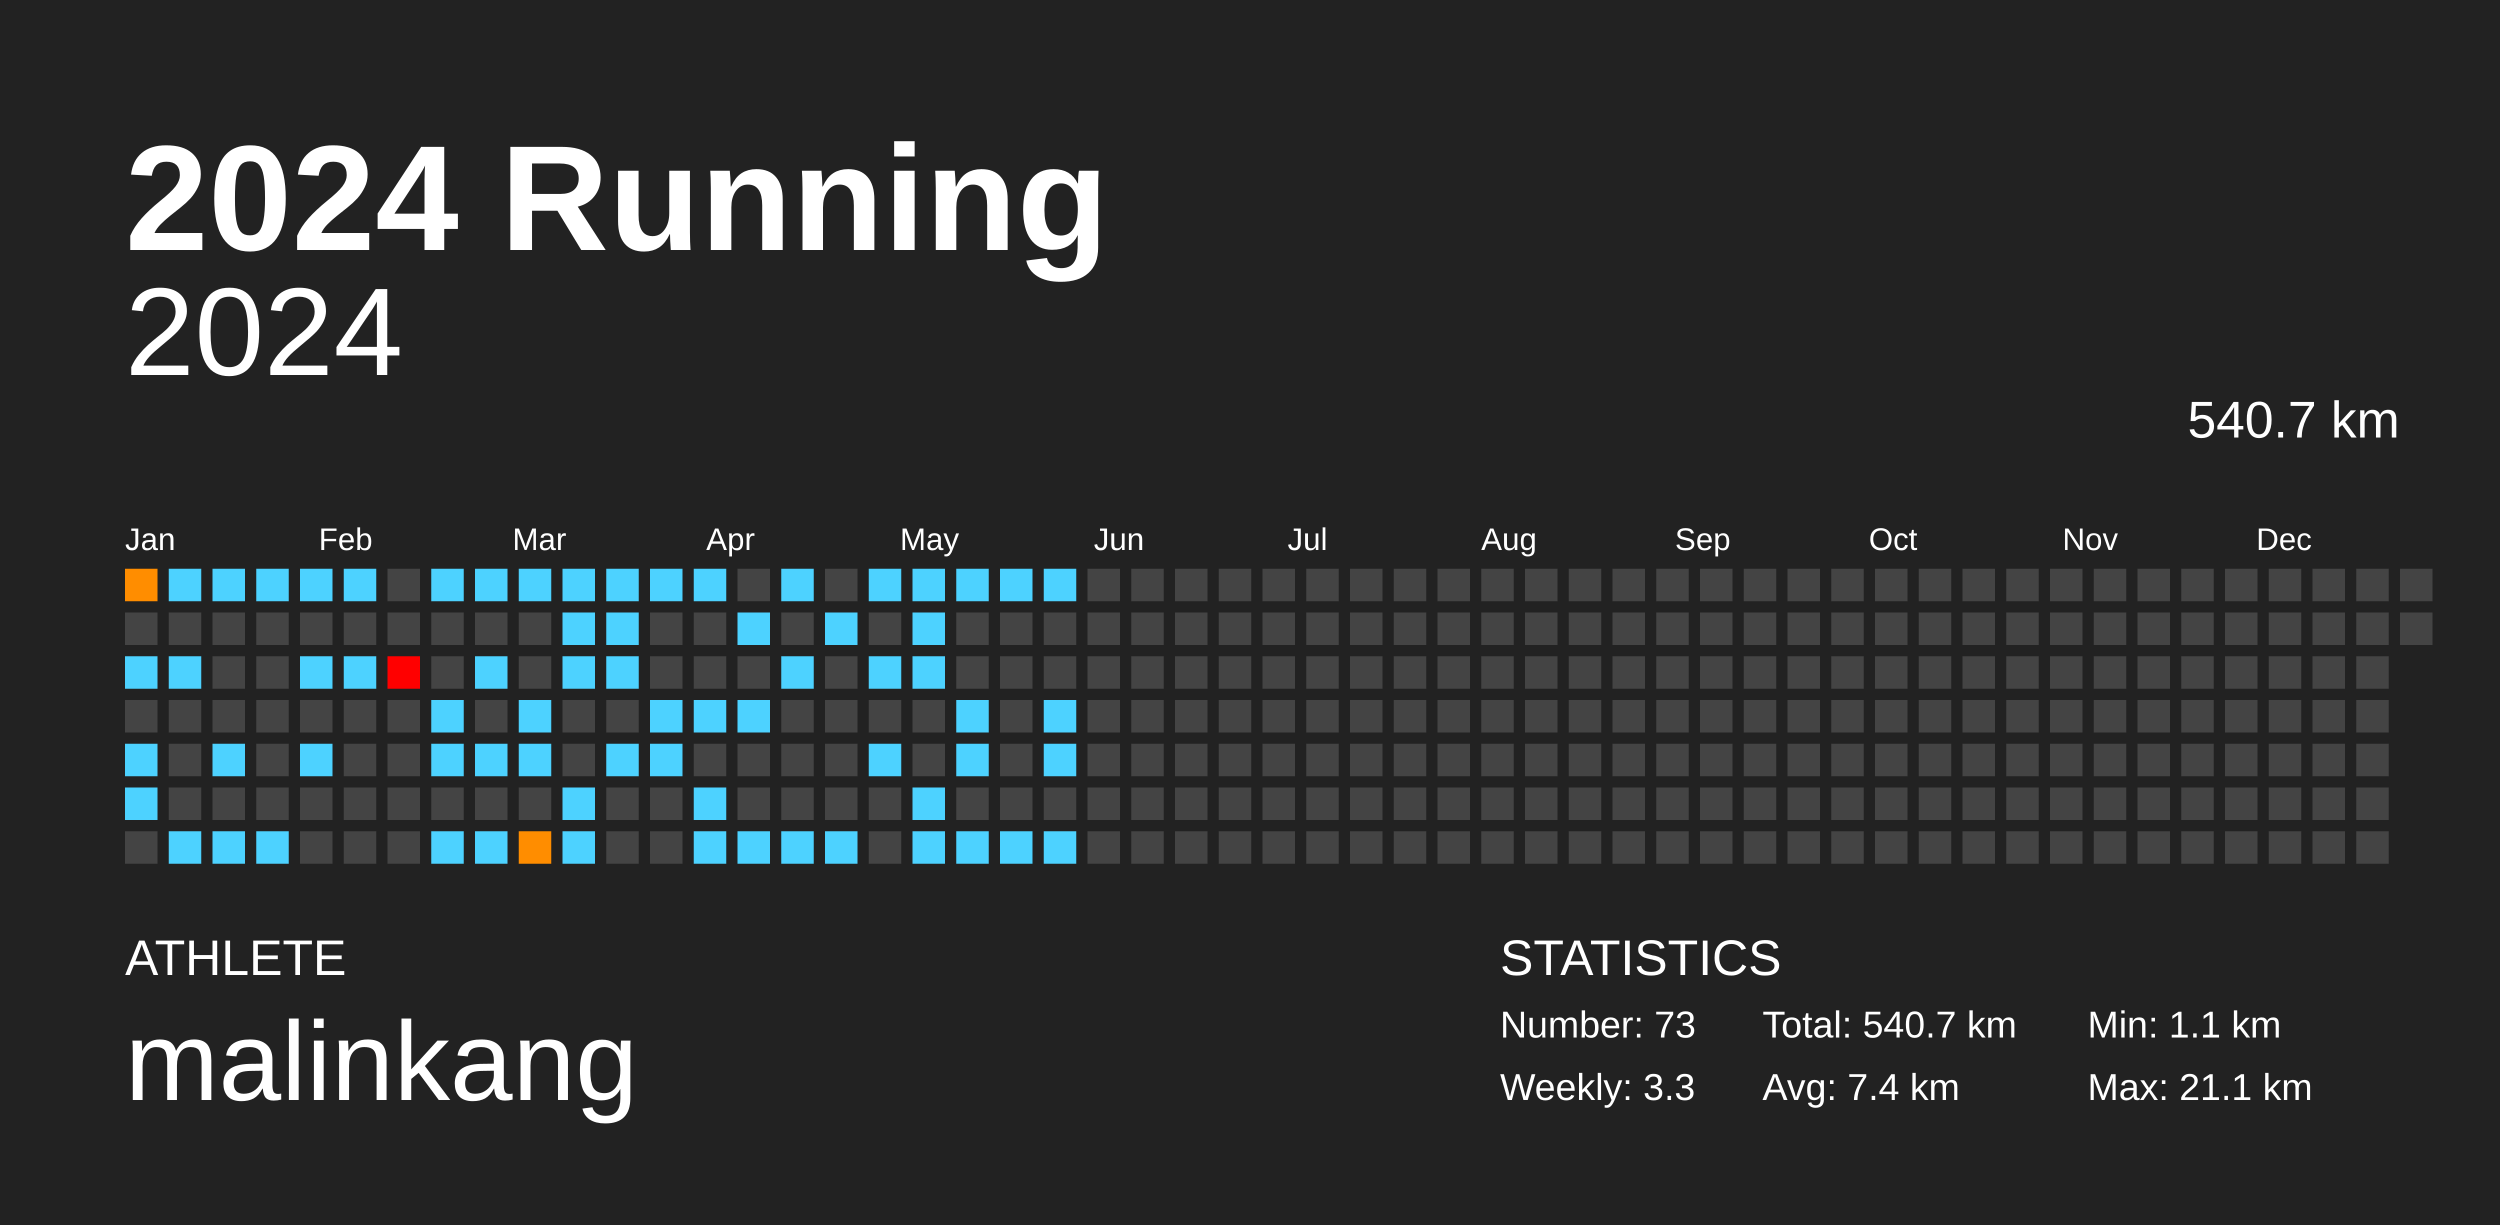
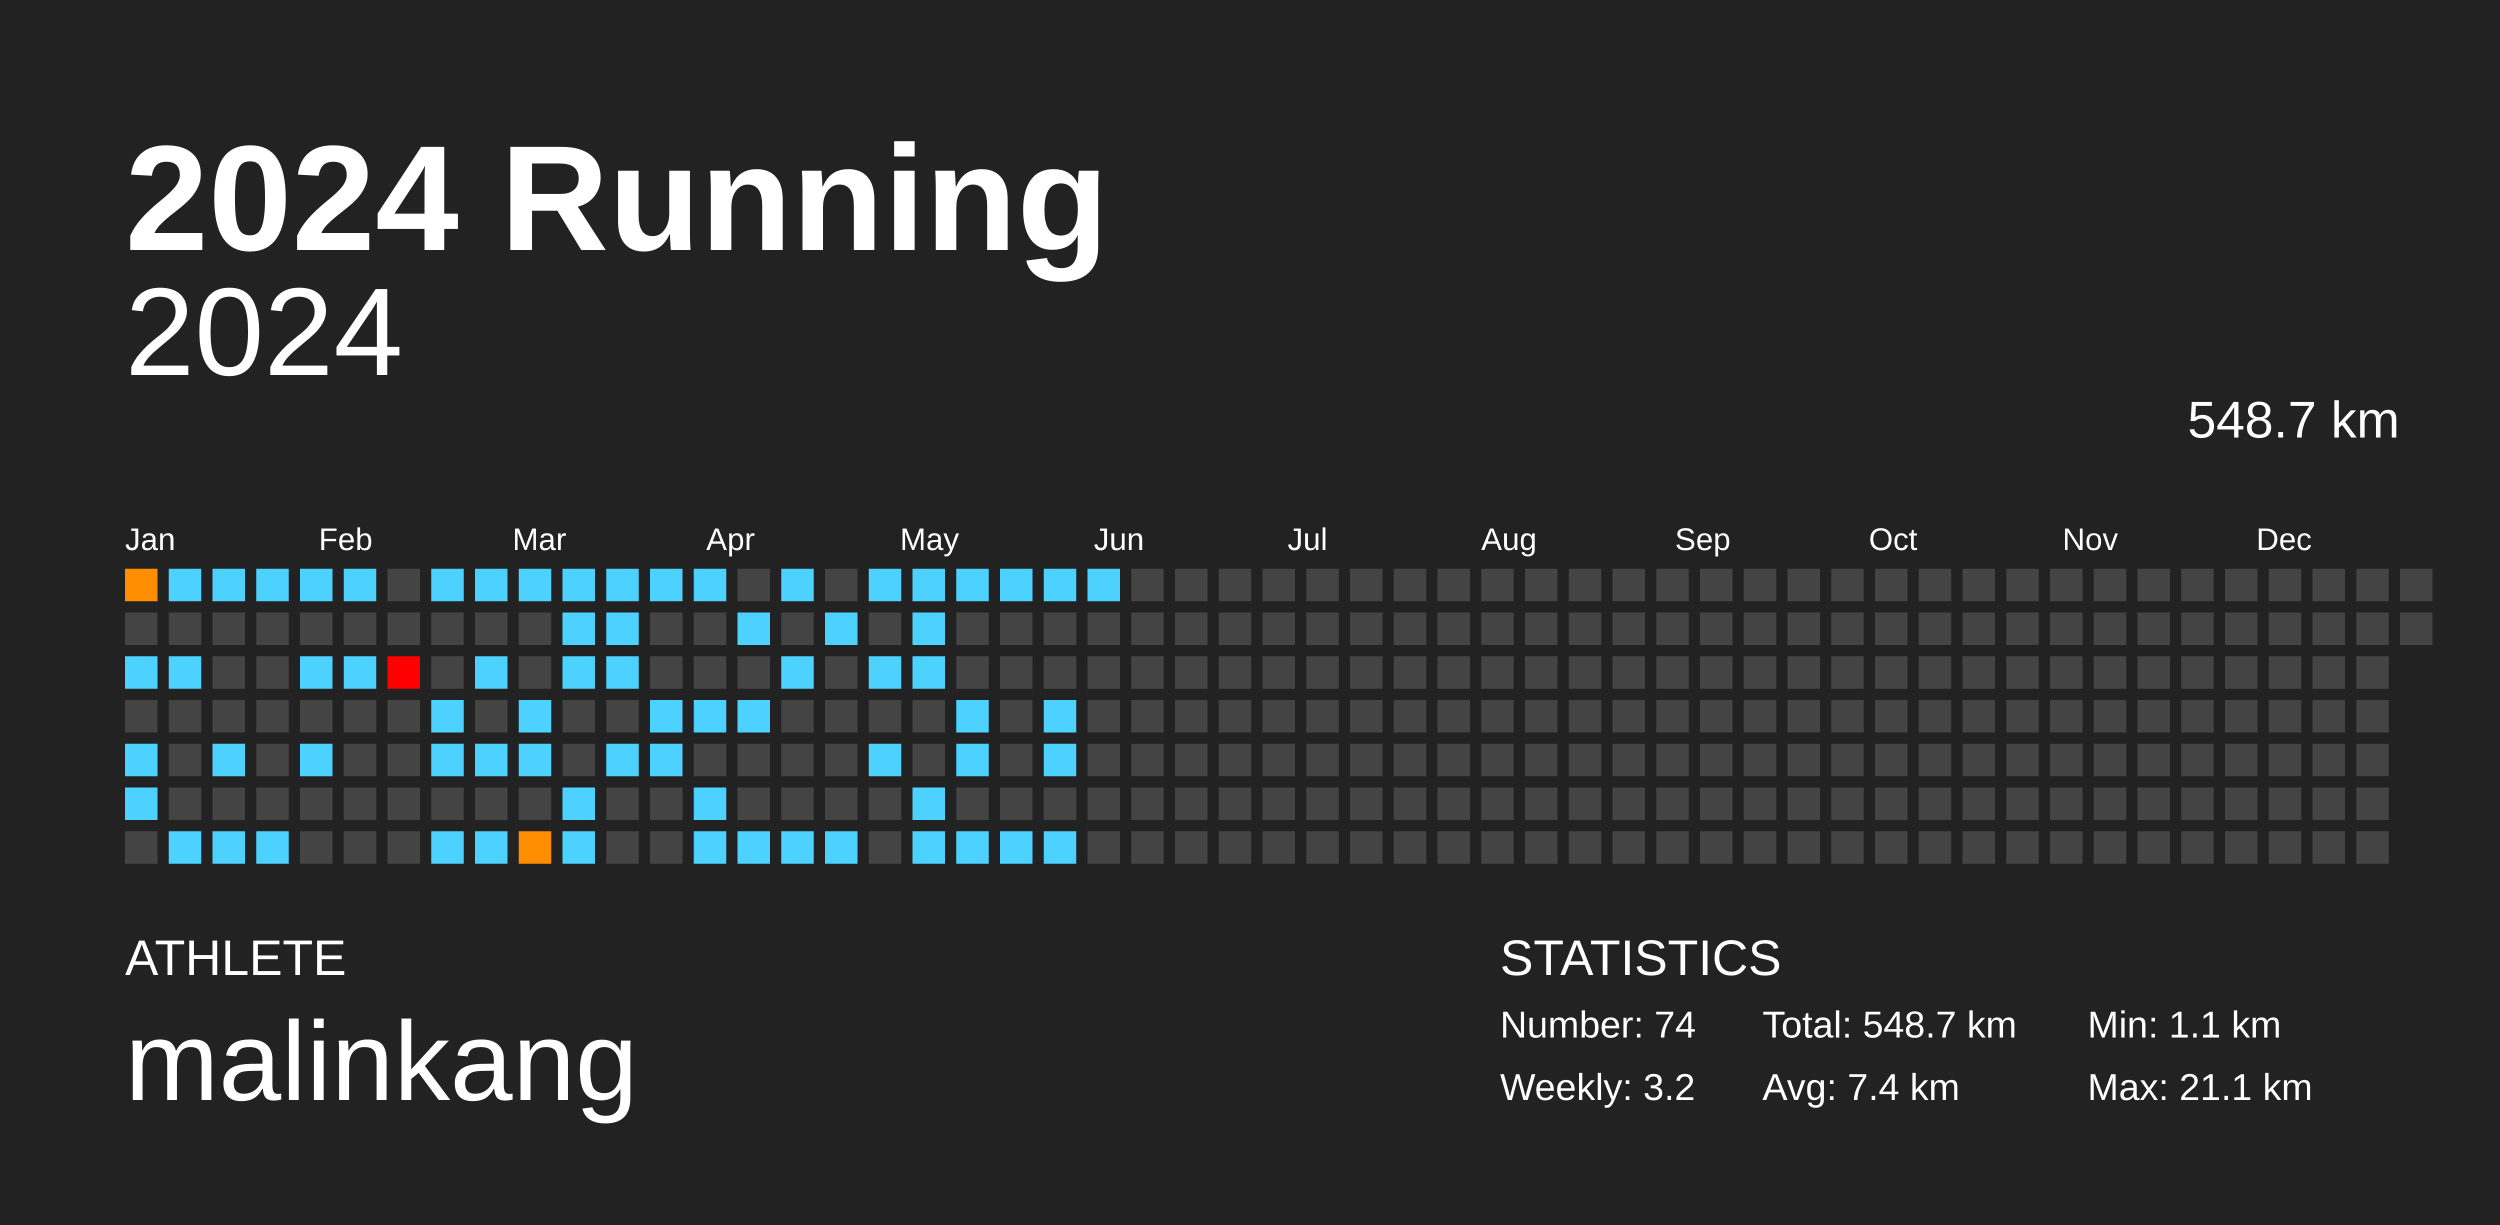
<svg xmlns="http://www.w3.org/2000/svg" baseProfile="full" height="98mm" version="1.1" viewBox="0,0,200,98" width="200mm">
  <defs />
  <rect fill="#222222" height="98" width="200" x="0" y="0" />
  <text fill="#FFFFFF" style="font-size:12px; font-family:Arial; font-weight:bold;" x="10" y="20">2024 Running</text>
  <text fill="#FFFFFF" style="font-size:4px; font-family:Arial" x="10" y="78">ATHLETE</text>
  <text fill="#FFFFFF" style="font-size:9px; font-family:Arial" x="10" y="88">malinkang</text>
  <text fill="#FFFFFF" style="font-size:4px; font-family:Arial" x="120" y="78">STATISTICS</text>
-   <text fill="#FFFFFF" style="font-size:3px; font-family:Arial" x="120" y="83">Number: 73</text>
-   <text fill="#FFFFFF" style="font-size:3px; font-family:Arial" x="120" y="88">Weekly: 3.3</text>
-   <text fill="#FFFFFF" style="font-size:3px; font-family:Arial" x="141" y="83">Total: 540.7 km</text>
+   <text fill="#FFFFFF" style="font-size:3px; font-family:Arial" x="120" y="83">Number: 74</text>
+   <text fill="#FFFFFF" style="font-size:3px; font-family:Arial" x="120" y="88">Weekly: 3.2</text>
+   <text fill="#FFFFFF" style="font-size:3px; font-family:Arial" x="141" y="83">Total: 548.7 km</text>
  <text fill="#FFFFFF" style="font-size:3px; font-family:Arial" x="141" y="88">Avg: 7.4 km</text>
  <text fill="#FFFFFF" style="font-size:3px; font-family:Arial" x="167" y="83">Min: 1.1 km</text>
  <text fill="#FFFFFF" style="font-size:3px; font-family:Arial" x="167" y="88">Max: 21.1 km</text>
  <text alignment-baseline="hanging" fill="#FFFFFF" style="font-size:10.0px; font-family:Arial;" x="10" y="30">2024</text>
-   <text alignment-baseline="hanging" fill="#FFFFFF" style="font-size:4.125px; font-family:Arial;" x="175" y="35">540.7 km</text>
+   <text alignment-baseline="hanging" fill="#FFFFFF" style="font-size:4.125px; font-family:Arial;" x="175" y="35">548.7 km</text>
  <text fill="#FFFFFF" style="font-size:2.5px; font-family:Arial" x="10.0" y="44">Jan</text>
  <text fill="#FFFFFF" style="font-size:2.5px; font-family:Arial" x="25.5" y="44">Feb</text>
  <text fill="#FFFFFF" style="font-size:2.5px; font-family:Arial" x="41.0" y="44">Mar</text>
  <text fill="#FFFFFF" style="font-size:2.5px; font-family:Arial" x="56.5" y="44">Apr</text>
  <text fill="#FFFFFF" style="font-size:2.5px; font-family:Arial" x="72.0" y="44">May</text>
  <text fill="#FFFFFF" style="font-size:2.5px; font-family:Arial" x="87.5" y="44">Jun</text>
  <text fill="#FFFFFF" style="font-size:2.5px; font-family:Arial" x="103.0" y="44">Jul</text>
  <text fill="#FFFFFF" style="font-size:2.5px; font-family:Arial" x="118.5" y="44">Aug</text>
  <text fill="#FFFFFF" style="font-size:2.5px; font-family:Arial" x="134.0" y="44">Sep</text>
  <text fill="#FFFFFF" style="font-size:2.5px; font-family:Arial" x="149.5" y="44">Oct</text>
  <text fill="#FFFFFF" style="font-size:2.5px; font-family:Arial" x="165.0" y="44">Nov</text>
  <text fill="#FFFFFF" style="font-size:2.5px; font-family:Arial" x="180.5" y="44">Dec</text>
  <rect fill="#ff8d00" height="2.6" width="2.6" x="10.0" y="45.5" />
  <rect fill="#444444" height="2.6" width="2.6" x="10.0" y="49.0" />
  <rect fill="#4dd2ff" height="2.6" width="2.6" x="10.0" y="52.5" />
  <rect fill="#444444" height="2.6" width="2.6" x="10.0" y="56.0" />
  <rect fill="#4dd2ff" height="2.6" width="2.6" x="10.0" y="59.5" />
  <rect fill="#4dd2ff" height="2.6" width="2.6" x="10.0" y="63.0" />
  <rect fill="#444444" height="2.6" width="2.6" x="10.0" y="66.5" />
  <rect fill="#4dd2ff" height="2.6" width="2.6" x="13.5" y="45.5" />
  <rect fill="#444444" height="2.6" width="2.6" x="13.5" y="49.0" />
  <rect fill="#4dd2ff" height="2.6" width="2.6" x="13.5" y="52.5" />
  <rect fill="#444444" height="2.6" width="2.6" x="13.5" y="56.0" />
  <rect fill="#444444" height="2.6" width="2.6" x="13.5" y="59.5" />
  <rect fill="#444444" height="2.6" width="2.6" x="13.5" y="63.0" />
  <rect fill="#4dd2ff" height="2.6" width="2.6" x="13.5" y="66.5" />
  <rect fill="#4dd2ff" height="2.6" width="2.6" x="17.0" y="45.5" />
  <rect fill="#444444" height="2.6" width="2.6" x="17.0" y="49.0" />
  <rect fill="#444444" height="2.6" width="2.6" x="17.0" y="52.5" />
  <rect fill="#444444" height="2.6" width="2.6" x="17.0" y="56.0" />
  <rect fill="#4dd2ff" height="2.6" width="2.6" x="17.0" y="59.5" />
  <rect fill="#444444" height="2.6" width="2.6" x="17.0" y="63.0" />
  <rect fill="#4dd2ff" height="2.6" width="2.6" x="17.0" y="66.5" />
  <rect fill="#4dd2ff" height="2.6" width="2.6" x="20.5" y="45.5" />
  <rect fill="#444444" height="2.6" width="2.6" x="20.5" y="49.0" />
  <rect fill="#444444" height="2.6" width="2.6" x="20.5" y="52.5" />
  <rect fill="#444444" height="2.6" width="2.6" x="20.5" y="56.0" />
  <rect fill="#444444" height="2.6" width="2.6" x="20.5" y="59.5" />
  <rect fill="#444444" height="2.6" width="2.6" x="20.5" y="63.0" />
  <rect fill="#4dd2ff" height="2.6" width="2.6" x="20.5" y="66.5" />
  <rect fill="#4dd2ff" height="2.6" width="2.6" x="24.0" y="45.5" />
  <rect fill="#444444" height="2.6" width="2.6" x="24.0" y="49.0" />
  <rect fill="#4dd2ff" height="2.6" width="2.6" x="24.0" y="52.5" />
  <rect fill="#444444" height="2.6" width="2.6" x="24.0" y="56.0" />
  <rect fill="#4dd2ff" height="2.6" width="2.6" x="24.0" y="59.5" />
  <rect fill="#444444" height="2.6" width="2.6" x="24.0" y="63.0" />
  <rect fill="#444444" height="2.6" width="2.6" x="24.0" y="66.5" />
  <rect fill="#4dd2ff" height="2.6" width="2.6" x="27.5" y="45.5" />
  <rect fill="#444444" height="2.6" width="2.6" x="27.5" y="49.0" />
  <rect fill="#4dd2ff" height="2.6" width="2.6" x="27.5" y="52.5" />
  <rect fill="#444444" height="2.6" width="2.6" x="27.5" y="56.0" />
  <rect fill="#444444" height="2.6" width="2.6" x="27.5" y="59.5" />
  <rect fill="#444444" height="2.6" width="2.6" x="27.5" y="63.0" />
  <rect fill="#444444" height="2.6" width="2.6" x="27.5" y="66.5" />
  <rect fill="#444444" height="2.6" width="2.6" x="31.0" y="45.5" />
  <rect fill="#444444" height="2.6" width="2.6" x="31.0" y="49.0" />
  <rect fill="red" height="2.6" width="2.6" x="31.0" y="52.5" />
  <rect fill="#444444" height="2.6" width="2.6" x="31.0" y="56.0" />
  <rect fill="#444444" height="2.6" width="2.6" x="31.0" y="59.5" />
  <rect fill="#444444" height="2.6" width="2.6" x="31.0" y="63.0" />
  <rect fill="#444444" height="2.6" width="2.6" x="31.0" y="66.5" />
  <rect fill="#4dd2ff" height="2.6" width="2.6" x="34.5" y="45.5" />
  <rect fill="#444444" height="2.6" width="2.6" x="34.5" y="49.0" />
  <rect fill="#444444" height="2.6" width="2.6" x="34.5" y="52.5" />
  <rect fill="#4dd2ff" height="2.6" width="2.6" x="34.5" y="56.0" />
  <rect fill="#4dd2ff" height="2.6" width="2.6" x="34.5" y="59.5" />
  <rect fill="#444444" height="2.6" width="2.6" x="34.5" y="63.0" />
  <rect fill="#4dd2ff" height="2.6" width="2.6" x="34.5" y="66.5" />
  <rect fill="#4dd2ff" height="2.6" width="2.6" x="38.0" y="45.5" />
  <rect fill="#444444" height="2.6" width="2.6" x="38.0" y="49.0" />
  <rect fill="#4dd2ff" height="2.6" width="2.6" x="38.0" y="52.5" />
  <rect fill="#444444" height="2.6" width="2.6" x="38.0" y="56.0" />
  <rect fill="#4dd2ff" height="2.6" width="2.6" x="38.0" y="59.5" />
  <rect fill="#444444" height="2.6" width="2.6" x="38.0" y="63.0" />
  <rect fill="#4dd2ff" height="2.6" width="2.6" x="38.0" y="66.5" />
  <rect fill="#4dd2ff" height="2.6" width="2.6" x="41.5" y="45.5" />
  <rect fill="#444444" height="2.6" width="2.6" x="41.5" y="49.0" />
  <rect fill="#444444" height="2.6" width="2.6" x="41.5" y="52.5" />
  <rect fill="#4dd2ff" height="2.6" width="2.6" x="41.5" y="56.0" />
  <rect fill="#4dd2ff" height="2.6" width="2.6" x="41.5" y="59.5" />
  <rect fill="#444444" height="2.6" width="2.6" x="41.5" y="63.0" />
  <rect fill="#ff8d00" height="2.6" width="2.6" x="41.5" y="66.5" />
  <rect fill="#4dd2ff" height="2.6" width="2.6" x="45.0" y="45.5" />
  <rect fill="#4dd2ff" height="2.6" width="2.6" x="45.0" y="49.0" />
  <rect fill="#4dd2ff" height="2.6" width="2.6" x="45.0" y="52.5" />
  <rect fill="#444444" height="2.6" width="2.6" x="45.0" y="56.0" />
  <rect fill="#444444" height="2.6" width="2.6" x="45.0" y="59.5" />
  <rect fill="#4dd2ff" height="2.6" width="2.6" x="45.0" y="63.0" />
  <rect fill="#4dd2ff" height="2.6" width="2.6" x="45.0" y="66.5" />
  <rect fill="#4dd2ff" height="2.6" width="2.6" x="48.5" y="45.5" />
  <rect fill="#4dd2ff" height="2.6" width="2.6" x="48.5" y="49.0" />
  <rect fill="#4dd2ff" height="2.6" width="2.6" x="48.5" y="52.5" />
  <rect fill="#444444" height="2.6" width="2.6" x="48.5" y="56.0" />
  <rect fill="#4dd2ff" height="2.6" width="2.6" x="48.5" y="59.5" />
  <rect fill="#444444" height="2.6" width="2.6" x="48.5" y="63.0" />
  <rect fill="#444444" height="2.6" width="2.6" x="48.5" y="66.5" />
  <rect fill="#4dd2ff" height="2.6" width="2.6" x="52.0" y="45.5" />
  <rect fill="#444444" height="2.6" width="2.6" x="52.0" y="49.0" />
  <rect fill="#444444" height="2.6" width="2.6" x="52.0" y="52.5" />
  <rect fill="#4dd2ff" height="2.6" width="2.6" x="52.0" y="56.0" />
  <rect fill="#4dd2ff" height="2.6" width="2.6" x="52.0" y="59.5" />
  <rect fill="#444444" height="2.6" width="2.6" x="52.0" y="63.0" />
  <rect fill="#444444" height="2.6" width="2.6" x="52.0" y="66.5" />
  <rect fill="#4dd2ff" height="2.6" width="2.6" x="55.5" y="45.5" />
  <rect fill="#444444" height="2.6" width="2.6" x="55.5" y="49.0" />
  <rect fill="#444444" height="2.6" width="2.6" x="55.5" y="52.5" />
  <rect fill="#4dd2ff" height="2.6" width="2.6" x="55.5" y="56.0" />
  <rect fill="#444444" height="2.6" width="2.6" x="55.5" y="59.5" />
  <rect fill="#4dd2ff" height="2.6" width="2.6" x="55.5" y="63.0" />
  <rect fill="#4dd2ff" height="2.6" width="2.6" x="55.5" y="66.5" />
  <rect fill="#444444" height="2.6" width="2.6" x="59.0" y="45.5" />
  <rect fill="#4dd2ff" height="2.6" width="2.6" x="59.0" y="49.0" />
  <rect fill="#444444" height="2.6" width="2.6" x="59.0" y="52.5" />
  <rect fill="#4dd2ff" height="2.6" width="2.6" x="59.0" y="56.0" />
  <rect fill="#444444" height="2.6" width="2.6" x="59.0" y="59.5" />
  <rect fill="#444444" height="2.6" width="2.6" x="59.0" y="63.0" />
  <rect fill="#4dd2ff" height="2.6" width="2.6" x="59.0" y="66.5" />
  <rect fill="#4dd2ff" height="2.6" width="2.6" x="62.5" y="45.5" />
  <rect fill="#444444" height="2.6" width="2.6" x="62.5" y="49.0" />
  <rect fill="#4dd2ff" height="2.6" width="2.6" x="62.5" y="52.5" />
  <rect fill="#444444" height="2.6" width="2.6" x="62.5" y="56.0" />
  <rect fill="#444444" height="2.6" width="2.6" x="62.5" y="59.5" />
  <rect fill="#444444" height="2.6" width="2.6" x="62.5" y="63.0" />
  <rect fill="#4dd2ff" height="2.6" width="2.6" x="62.5" y="66.5" />
  <rect fill="#444444" height="2.6" width="2.6" x="66.0" y="45.5" />
  <rect fill="#4dd2ff" height="2.6" width="2.6" x="66.0" y="49.0" />
  <rect fill="#444444" height="2.6" width="2.6" x="66.0" y="52.5" />
  <rect fill="#444444" height="2.6" width="2.6" x="66.0" y="56.0" />
  <rect fill="#444444" height="2.6" width="2.6" x="66.0" y="59.5" />
  <rect fill="#444444" height="2.6" width="2.6" x="66.0" y="63.0" />
  <rect fill="#4dd2ff" height="2.6" width="2.6" x="66.0" y="66.5" />
  <rect fill="#4dd2ff" height="2.6" width="2.6" x="69.5" y="45.5" />
  <rect fill="#444444" height="2.6" width="2.6" x="69.5" y="49.0" />
  <rect fill="#4dd2ff" height="2.6" width="2.6" x="69.5" y="52.5" />
  <rect fill="#444444" height="2.6" width="2.6" x="69.5" y="56.0" />
  <rect fill="#4dd2ff" height="2.6" width="2.6" x="69.5" y="59.5" />
  <rect fill="#444444" height="2.6" width="2.6" x="69.5" y="63.0" />
  <rect fill="#444444" height="2.6" width="2.6" x="69.5" y="66.5" />
  <rect fill="#4dd2ff" height="2.6" width="2.6" x="73.0" y="45.5" />
  <rect fill="#4dd2ff" height="2.6" width="2.6" x="73.0" y="49.0" />
  <rect fill="#4dd2ff" height="2.6" width="2.6" x="73.0" y="52.5" />
  <rect fill="#444444" height="2.6" width="2.6" x="73.0" y="56.0" />
  <rect fill="#444444" height="2.6" width="2.6" x="73.0" y="59.5" />
  <rect fill="#4dd2ff" height="2.6" width="2.6" x="73.0" y="63.0" />
  <rect fill="#4dd2ff" height="2.6" width="2.6" x="73.0" y="66.5" />
  <rect fill="#4dd2ff" height="2.6" width="2.6" x="76.5" y="45.5" />
  <rect fill="#444444" height="2.6" width="2.6" x="76.5" y="49.0" />
  <rect fill="#444444" height="2.6" width="2.6" x="76.5" y="52.5" />
  <rect fill="#4dd2ff" height="2.6" width="2.6" x="76.5" y="56.0" />
  <rect fill="#4dd2ff" height="2.6" width="2.6" x="76.5" y="59.5" />
  <rect fill="#444444" height="2.6" width="2.6" x="76.5" y="63.0" />
  <rect fill="#4dd2ff" height="2.6" width="2.6" x="76.5" y="66.5" />
  <rect fill="#4dd2ff" height="2.6" width="2.6" x="80.0" y="45.5" />
  <rect fill="#444444" height="2.6" width="2.6" x="80.0" y="49.0" />
  <rect fill="#444444" height="2.6" width="2.6" x="80.0" y="52.5" />
  <rect fill="#444444" height="2.6" width="2.6" x="80.0" y="56.0" />
  <rect fill="#444444" height="2.6" width="2.6" x="80.0" y="59.5" />
  <rect fill="#444444" height="2.6" width="2.6" x="80.0" y="63.0" />
  <rect fill="#4dd2ff" height="2.6" width="2.6" x="80.0" y="66.5" />
  <rect fill="#4dd2ff" height="2.6" width="2.6" x="83.5" y="45.5" />
  <rect fill="#444444" height="2.6" width="2.6" x="83.5" y="49.0" />
  <rect fill="#444444" height="2.6" width="2.6" x="83.5" y="52.5" />
  <rect fill="#4dd2ff" height="2.6" width="2.6" x="83.5" y="56.0" />
  <rect fill="#4dd2ff" height="2.6" width="2.6" x="83.5" y="59.5" />
  <rect fill="#444444" height="2.6" width="2.6" x="83.5" y="63.0" />
  <rect fill="#4dd2ff" height="2.6" width="2.6" x="83.5" y="66.5" />
-   <rect fill="#444444" height="2.6" width="2.6" x="87.0" y="45.5" />
+   <rect fill="#4dd2ff" height="2.6" width="2.6" x="87.0" y="45.5" />
  <rect fill="#444444" height="2.6" width="2.6" x="87.0" y="49.0" />
  <rect fill="#444444" height="2.6" width="2.6" x="87.0" y="52.5" />
  <rect fill="#444444" height="2.6" width="2.6" x="87.0" y="56.0" />
  <rect fill="#444444" height="2.6" width="2.6" x="87.0" y="59.5" />
  <rect fill="#444444" height="2.6" width="2.6" x="87.0" y="63.0" />
  <rect fill="#444444" height="2.6" width="2.6" x="87.0" y="66.5" />
  <rect fill="#444444" height="2.6" width="2.6" x="90.5" y="45.5" />
  <rect fill="#444444" height="2.6" width="2.6" x="90.5" y="49.0" />
  <rect fill="#444444" height="2.6" width="2.6" x="90.5" y="52.5" />
  <rect fill="#444444" height="2.6" width="2.6" x="90.5" y="56.0" />
  <rect fill="#444444" height="2.6" width="2.6" x="90.5" y="59.5" />
  <rect fill="#444444" height="2.6" width="2.6" x="90.5" y="63.0" />
  <rect fill="#444444" height="2.6" width="2.6" x="90.5" y="66.5" />
  <rect fill="#444444" height="2.6" width="2.6" x="94.0" y="45.5" />
  <rect fill="#444444" height="2.6" width="2.6" x="94.0" y="49.0" />
  <rect fill="#444444" height="2.6" width="2.6" x="94.0" y="52.5" />
  <rect fill="#444444" height="2.6" width="2.6" x="94.0" y="56.0" />
  <rect fill="#444444" height="2.6" width="2.6" x="94.0" y="59.5" />
  <rect fill="#444444" height="2.6" width="2.6" x="94.0" y="63.0" />
  <rect fill="#444444" height="2.6" width="2.6" x="94.0" y="66.5" />
  <rect fill="#444444" height="2.6" width="2.6" x="97.5" y="45.5" />
  <rect fill="#444444" height="2.6" width="2.6" x="97.5" y="49.0" />
  <rect fill="#444444" height="2.6" width="2.6" x="97.5" y="52.5" />
  <rect fill="#444444" height="2.6" width="2.6" x="97.5" y="56.0" />
  <rect fill="#444444" height="2.6" width="2.6" x="97.5" y="59.5" />
  <rect fill="#444444" height="2.6" width="2.6" x="97.5" y="63.0" />
  <rect fill="#444444" height="2.6" width="2.6" x="97.5" y="66.5" />
  <rect fill="#444444" height="2.6" width="2.6" x="101.0" y="45.5" />
  <rect fill="#444444" height="2.6" width="2.6" x="101.0" y="49.0" />
  <rect fill="#444444" height="2.6" width="2.6" x="101.0" y="52.5" />
  <rect fill="#444444" height="2.6" width="2.6" x="101.0" y="56.0" />
  <rect fill="#444444" height="2.6" width="2.6" x="101.0" y="59.5" />
  <rect fill="#444444" height="2.6" width="2.6" x="101.0" y="63.0" />
  <rect fill="#444444" height="2.6" width="2.6" x="101.0" y="66.5" />
  <rect fill="#444444" height="2.6" width="2.6" x="104.5" y="45.5" />
  <rect fill="#444444" height="2.6" width="2.6" x="104.5" y="49.0" />
  <rect fill="#444444" height="2.6" width="2.6" x="104.5" y="52.5" />
  <rect fill="#444444" height="2.6" width="2.6" x="104.5" y="56.0" />
  <rect fill="#444444" height="2.6" width="2.6" x="104.5" y="59.5" />
  <rect fill="#444444" height="2.6" width="2.6" x="104.5" y="63.0" />
  <rect fill="#444444" height="2.6" width="2.6" x="104.5" y="66.5" />
  <rect fill="#444444" height="2.6" width="2.6" x="108.0" y="45.5" />
  <rect fill="#444444" height="2.6" width="2.6" x="108.0" y="49.0" />
  <rect fill="#444444" height="2.6" width="2.6" x="108.0" y="52.5" />
  <rect fill="#444444" height="2.6" width="2.6" x="108.0" y="56.0" />
  <rect fill="#444444" height="2.6" width="2.6" x="108.0" y="59.5" />
  <rect fill="#444444" height="2.6" width="2.6" x="108.0" y="63.0" />
  <rect fill="#444444" height="2.6" width="2.6" x="108.0" y="66.5" />
  <rect fill="#444444" height="2.6" width="2.6" x="111.5" y="45.5" />
  <rect fill="#444444" height="2.6" width="2.6" x="111.5" y="49.0" />
  <rect fill="#444444" height="2.6" width="2.6" x="111.5" y="52.5" />
  <rect fill="#444444" height="2.6" width="2.6" x="111.5" y="56.0" />
  <rect fill="#444444" height="2.6" width="2.6" x="111.5" y="59.5" />
  <rect fill="#444444" height="2.6" width="2.6" x="111.5" y="63.0" />
  <rect fill="#444444" height="2.6" width="2.6" x="111.5" y="66.5" />
  <rect fill="#444444" height="2.6" width="2.6" x="115.0" y="45.5" />
  <rect fill="#444444" height="2.6" width="2.6" x="115.0" y="49.0" />
  <rect fill="#444444" height="2.6" width="2.6" x="115.0" y="52.5" />
  <rect fill="#444444" height="2.6" width="2.6" x="115.0" y="56.0" />
  <rect fill="#444444" height="2.6" width="2.6" x="115.0" y="59.5" />
  <rect fill="#444444" height="2.6" width="2.6" x="115.0" y="63.0" />
  <rect fill="#444444" height="2.6" width="2.6" x="115.0" y="66.5" />
  <rect fill="#444444" height="2.6" width="2.6" x="118.5" y="45.5" />
  <rect fill="#444444" height="2.6" width="2.6" x="118.5" y="49.0" />
  <rect fill="#444444" height="2.6" width="2.6" x="118.5" y="52.5" />
  <rect fill="#444444" height="2.6" width="2.6" x="118.5" y="56.0" />
  <rect fill="#444444" height="2.6" width="2.6" x="118.5" y="59.5" />
  <rect fill="#444444" height="2.6" width="2.6" x="118.5" y="63.0" />
  <rect fill="#444444" height="2.6" width="2.6" x="118.5" y="66.5" />
  <rect fill="#444444" height="2.6" width="2.6" x="122.0" y="45.5" />
  <rect fill="#444444" height="2.6" width="2.6" x="122.0" y="49.0" />
  <rect fill="#444444" height="2.6" width="2.6" x="122.0" y="52.5" />
  <rect fill="#444444" height="2.6" width="2.6" x="122.0" y="56.0" />
  <rect fill="#444444" height="2.6" width="2.6" x="122.0" y="59.5" />
  <rect fill="#444444" height="2.6" width="2.6" x="122.0" y="63.0" />
  <rect fill="#444444" height="2.6" width="2.6" x="122.0" y="66.5" />
  <rect fill="#444444" height="2.6" width="2.6" x="125.5" y="45.5" />
  <rect fill="#444444" height="2.6" width="2.6" x="125.5" y="49.0" />
  <rect fill="#444444" height="2.6" width="2.6" x="125.5" y="52.5" />
  <rect fill="#444444" height="2.6" width="2.6" x="125.5" y="56.0" />
  <rect fill="#444444" height="2.6" width="2.6" x="125.5" y="59.5" />
  <rect fill="#444444" height="2.6" width="2.6" x="125.5" y="63.0" />
  <rect fill="#444444" height="2.6" width="2.6" x="125.5" y="66.5" />
  <rect fill="#444444" height="2.6" width="2.6" x="129.0" y="45.5" />
  <rect fill="#444444" height="2.6" width="2.6" x="129.0" y="49.0" />
  <rect fill="#444444" height="2.6" width="2.6" x="129.0" y="52.5" />
  <rect fill="#444444" height="2.6" width="2.6" x="129.0" y="56.0" />
  <rect fill="#444444" height="2.6" width="2.6" x="129.0" y="59.5" />
  <rect fill="#444444" height="2.6" width="2.6" x="129.0" y="63.0" />
  <rect fill="#444444" height="2.6" width="2.6" x="129.0" y="66.5" />
  <rect fill="#444444" height="2.6" width="2.6" x="132.5" y="45.5" />
  <rect fill="#444444" height="2.6" width="2.6" x="132.5" y="49.0" />
  <rect fill="#444444" height="2.6" width="2.6" x="132.5" y="52.5" />
  <rect fill="#444444" height="2.6" width="2.6" x="132.5" y="56.0" />
  <rect fill="#444444" height="2.6" width="2.6" x="132.5" y="59.5" />
  <rect fill="#444444" height="2.6" width="2.6" x="132.5" y="63.0" />
  <rect fill="#444444" height="2.6" width="2.6" x="132.5" y="66.5" />
  <rect fill="#444444" height="2.6" width="2.6" x="136.0" y="45.5" />
  <rect fill="#444444" height="2.6" width="2.6" x="136.0" y="49.0" />
  <rect fill="#444444" height="2.6" width="2.6" x="136.0" y="52.5" />
  <rect fill="#444444" height="2.6" width="2.6" x="136.0" y="56.0" />
  <rect fill="#444444" height="2.6" width="2.6" x="136.0" y="59.5" />
  <rect fill="#444444" height="2.6" width="2.6" x="136.0" y="63.0" />
  <rect fill="#444444" height="2.6" width="2.6" x="136.0" y="66.5" />
  <rect fill="#444444" height="2.6" width="2.6" x="139.5" y="45.5" />
  <rect fill="#444444" height="2.6" width="2.6" x="139.5" y="49.0" />
  <rect fill="#444444" height="2.6" width="2.6" x="139.5" y="52.5" />
  <rect fill="#444444" height="2.6" width="2.6" x="139.5" y="56.0" />
  <rect fill="#444444" height="2.6" width="2.6" x="139.5" y="59.5" />
  <rect fill="#444444" height="2.6" width="2.6" x="139.5" y="63.0" />
  <rect fill="#444444" height="2.6" width="2.6" x="139.5" y="66.5" />
  <rect fill="#444444" height="2.6" width="2.6" x="143.0" y="45.5" />
  <rect fill="#444444" height="2.6" width="2.6" x="143.0" y="49.0" />
  <rect fill="#444444" height="2.6" width="2.6" x="143.0" y="52.5" />
  <rect fill="#444444" height="2.6" width="2.6" x="143.0" y="56.0" />
  <rect fill="#444444" height="2.6" width="2.6" x="143.0" y="59.5" />
  <rect fill="#444444" height="2.6" width="2.6" x="143.0" y="63.0" />
  <rect fill="#444444" height="2.6" width="2.6" x="143.0" y="66.5" />
  <rect fill="#444444" height="2.6" width="2.6" x="146.5" y="45.5" />
  <rect fill="#444444" height="2.6" width="2.6" x="146.5" y="49.0" />
  <rect fill="#444444" height="2.6" width="2.6" x="146.5" y="52.5" />
  <rect fill="#444444" height="2.6" width="2.6" x="146.5" y="56.0" />
  <rect fill="#444444" height="2.6" width="2.6" x="146.5" y="59.5" />
  <rect fill="#444444" height="2.6" width="2.6" x="146.5" y="63.0" />
  <rect fill="#444444" height="2.6" width="2.6" x="146.5" y="66.5" />
  <rect fill="#444444" height="2.6" width="2.6" x="150.0" y="45.5" />
  <rect fill="#444444" height="2.6" width="2.6" x="150.0" y="49.0" />
  <rect fill="#444444" height="2.6" width="2.6" x="150.0" y="52.5" />
  <rect fill="#444444" height="2.6" width="2.6" x="150.0" y="56.0" />
  <rect fill="#444444" height="2.6" width="2.6" x="150.0" y="59.5" />
  <rect fill="#444444" height="2.6" width="2.6" x="150.0" y="63.0" />
  <rect fill="#444444" height="2.6" width="2.6" x="150.0" y="66.5" />
  <rect fill="#444444" height="2.6" width="2.6" x="153.5" y="45.5" />
  <rect fill="#444444" height="2.6" width="2.6" x="153.5" y="49.0" />
  <rect fill="#444444" height="2.6" width="2.6" x="153.5" y="52.5" />
  <rect fill="#444444" height="2.6" width="2.6" x="153.5" y="56.0" />
  <rect fill="#444444" height="2.6" width="2.6" x="153.5" y="59.5" />
  <rect fill="#444444" height="2.6" width="2.6" x="153.5" y="63.0" />
  <rect fill="#444444" height="2.6" width="2.6" x="153.5" y="66.5" />
  <rect fill="#444444" height="2.6" width="2.6" x="157.0" y="45.5" />
  <rect fill="#444444" height="2.6" width="2.6" x="157.0" y="49.0" />
  <rect fill="#444444" height="2.6" width="2.6" x="157.0" y="52.5" />
  <rect fill="#444444" height="2.6" width="2.6" x="157.0" y="56.0" />
  <rect fill="#444444" height="2.6" width="2.6" x="157.0" y="59.5" />
  <rect fill="#444444" height="2.6" width="2.6" x="157.0" y="63.0" />
  <rect fill="#444444" height="2.6" width="2.6" x="157.0" y="66.5" />
  <rect fill="#444444" height="2.6" width="2.6" x="160.5" y="45.5" />
  <rect fill="#444444" height="2.6" width="2.6" x="160.5" y="49.0" />
  <rect fill="#444444" height="2.6" width="2.6" x="160.5" y="52.5" />
  <rect fill="#444444" height="2.6" width="2.6" x="160.5" y="56.0" />
  <rect fill="#444444" height="2.6" width="2.6" x="160.5" y="59.5" />
  <rect fill="#444444" height="2.6" width="2.6" x="160.5" y="63.0" />
  <rect fill="#444444" height="2.6" width="2.6" x="160.5" y="66.5" />
  <rect fill="#444444" height="2.6" width="2.6" x="164.0" y="45.5" />
  <rect fill="#444444" height="2.6" width="2.6" x="164.0" y="49.0" />
  <rect fill="#444444" height="2.6" width="2.6" x="164.0" y="52.5" />
  <rect fill="#444444" height="2.6" width="2.6" x="164.0" y="56.0" />
  <rect fill="#444444" height="2.6" width="2.6" x="164.0" y="59.5" />
  <rect fill="#444444" height="2.6" width="2.6" x="164.0" y="63.0" />
  <rect fill="#444444" height="2.6" width="2.6" x="164.0" y="66.5" />
  <rect fill="#444444" height="2.6" width="2.6" x="167.5" y="45.5" />
  <rect fill="#444444" height="2.6" width="2.6" x="167.5" y="49.0" />
  <rect fill="#444444" height="2.6" width="2.6" x="167.5" y="52.5" />
  <rect fill="#444444" height="2.6" width="2.6" x="167.5" y="56.0" />
  <rect fill="#444444" height="2.6" width="2.6" x="167.5" y="59.5" />
  <rect fill="#444444" height="2.6" width="2.6" x="167.5" y="63.0" />
  <rect fill="#444444" height="2.6" width="2.6" x="167.5" y="66.5" />
  <rect fill="#444444" height="2.6" width="2.6" x="171.0" y="45.5" />
  <rect fill="#444444" height="2.6" width="2.6" x="171.0" y="49.0" />
  <rect fill="#444444" height="2.6" width="2.6" x="171.0" y="52.5" />
  <rect fill="#444444" height="2.6" width="2.6" x="171.0" y="56.0" />
  <rect fill="#444444" height="2.6" width="2.6" x="171.0" y="59.5" />
  <rect fill="#444444" height="2.6" width="2.6" x="171.0" y="63.0" />
  <rect fill="#444444" height="2.6" width="2.6" x="171.0" y="66.5" />
  <rect fill="#444444" height="2.6" width="2.6" x="174.5" y="45.5" />
  <rect fill="#444444" height="2.6" width="2.6" x="174.5" y="49.0" />
  <rect fill="#444444" height="2.6" width="2.6" x="174.5" y="52.5" />
  <rect fill="#444444" height="2.6" width="2.6" x="174.5" y="56.0" />
  <rect fill="#444444" height="2.6" width="2.6" x="174.5" y="59.5" />
  <rect fill="#444444" height="2.6" width="2.6" x="174.5" y="63.0" />
  <rect fill="#444444" height="2.6" width="2.6" x="174.5" y="66.5" />
  <rect fill="#444444" height="2.6" width="2.6" x="178.0" y="45.5" />
  <rect fill="#444444" height="2.6" width="2.6" x="178.0" y="49.0" />
  <rect fill="#444444" height="2.6" width="2.6" x="178.0" y="52.5" />
  <rect fill="#444444" height="2.6" width="2.6" x="178.0" y="56.0" />
  <rect fill="#444444" height="2.6" width="2.6" x="178.0" y="59.5" />
  <rect fill="#444444" height="2.6" width="2.6" x="178.0" y="63.0" />
  <rect fill="#444444" height="2.6" width="2.6" x="178.0" y="66.5" />
  <rect fill="#444444" height="2.6" width="2.6" x="181.5" y="45.5" />
  <rect fill="#444444" height="2.6" width="2.6" x="181.5" y="49.0" />
  <rect fill="#444444" height="2.6" width="2.6" x="181.5" y="52.5" />
  <rect fill="#444444" height="2.6" width="2.6" x="181.5" y="56.0" />
  <rect fill="#444444" height="2.6" width="2.6" x="181.5" y="59.5" />
  <rect fill="#444444" height="2.6" width="2.6" x="181.5" y="63.0" />
  <rect fill="#444444" height="2.6" width="2.6" x="181.5" y="66.5" />
  <rect fill="#444444" height="2.6" width="2.6" x="185.0" y="45.5" />
  <rect fill="#444444" height="2.6" width="2.6" x="185.0" y="49.0" />
  <rect fill="#444444" height="2.6" width="2.6" x="185.0" y="52.5" />
  <rect fill="#444444" height="2.6" width="2.6" x="185.0" y="56.0" />
  <rect fill="#444444" height="2.6" width="2.6" x="185.0" y="59.5" />
  <rect fill="#444444" height="2.6" width="2.6" x="185.0" y="63.0" />
  <rect fill="#444444" height="2.6" width="2.6" x="185.0" y="66.5" />
  <rect fill="#444444" height="2.6" width="2.6" x="188.5" y="45.5" />
  <rect fill="#444444" height="2.6" width="2.6" x="188.5" y="49.0" />
  <rect fill="#444444" height="2.6" width="2.6" x="188.5" y="52.5" />
  <rect fill="#444444" height="2.6" width="2.6" x="188.5" y="56.0" />
  <rect fill="#444444" height="2.6" width="2.6" x="188.5" y="59.5" />
  <rect fill="#444444" height="2.6" width="2.6" x="188.5" y="63.0" />
  <rect fill="#444444" height="2.6" width="2.6" x="188.5" y="66.5" />
  <rect fill="#444444" height="2.6" width="2.6" x="192.0" y="45.5" />
  <rect fill="#444444" height="2.6" width="2.6" x="192.0" y="49.0" />
</svg>
